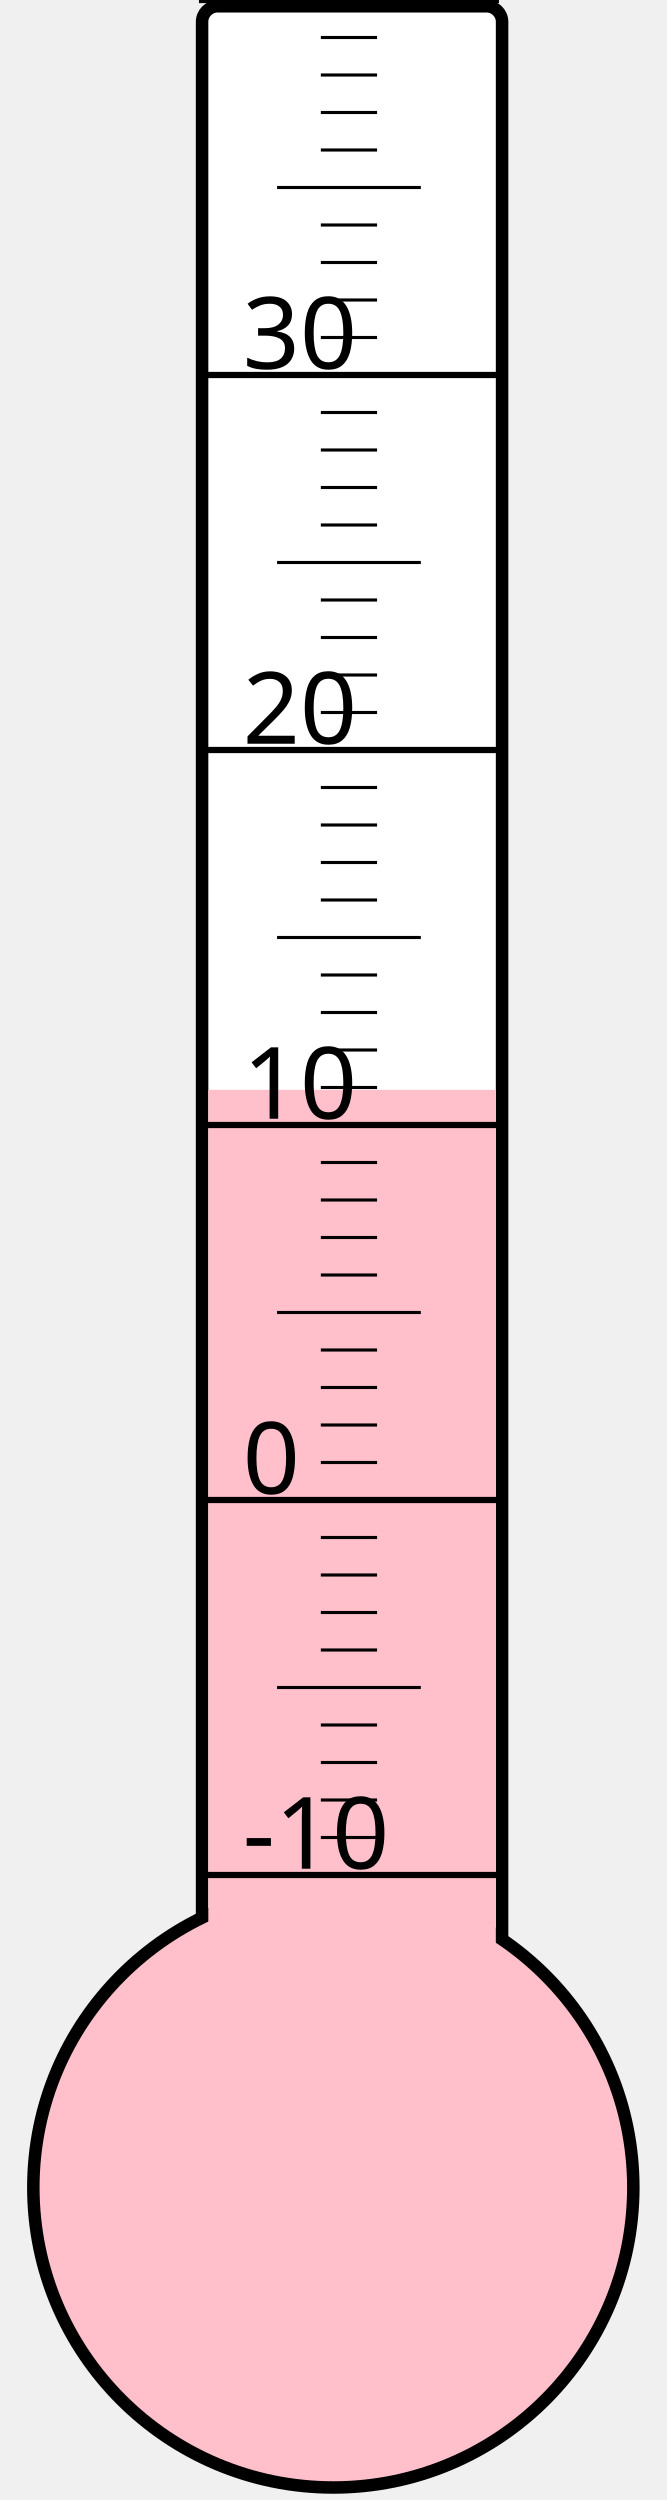
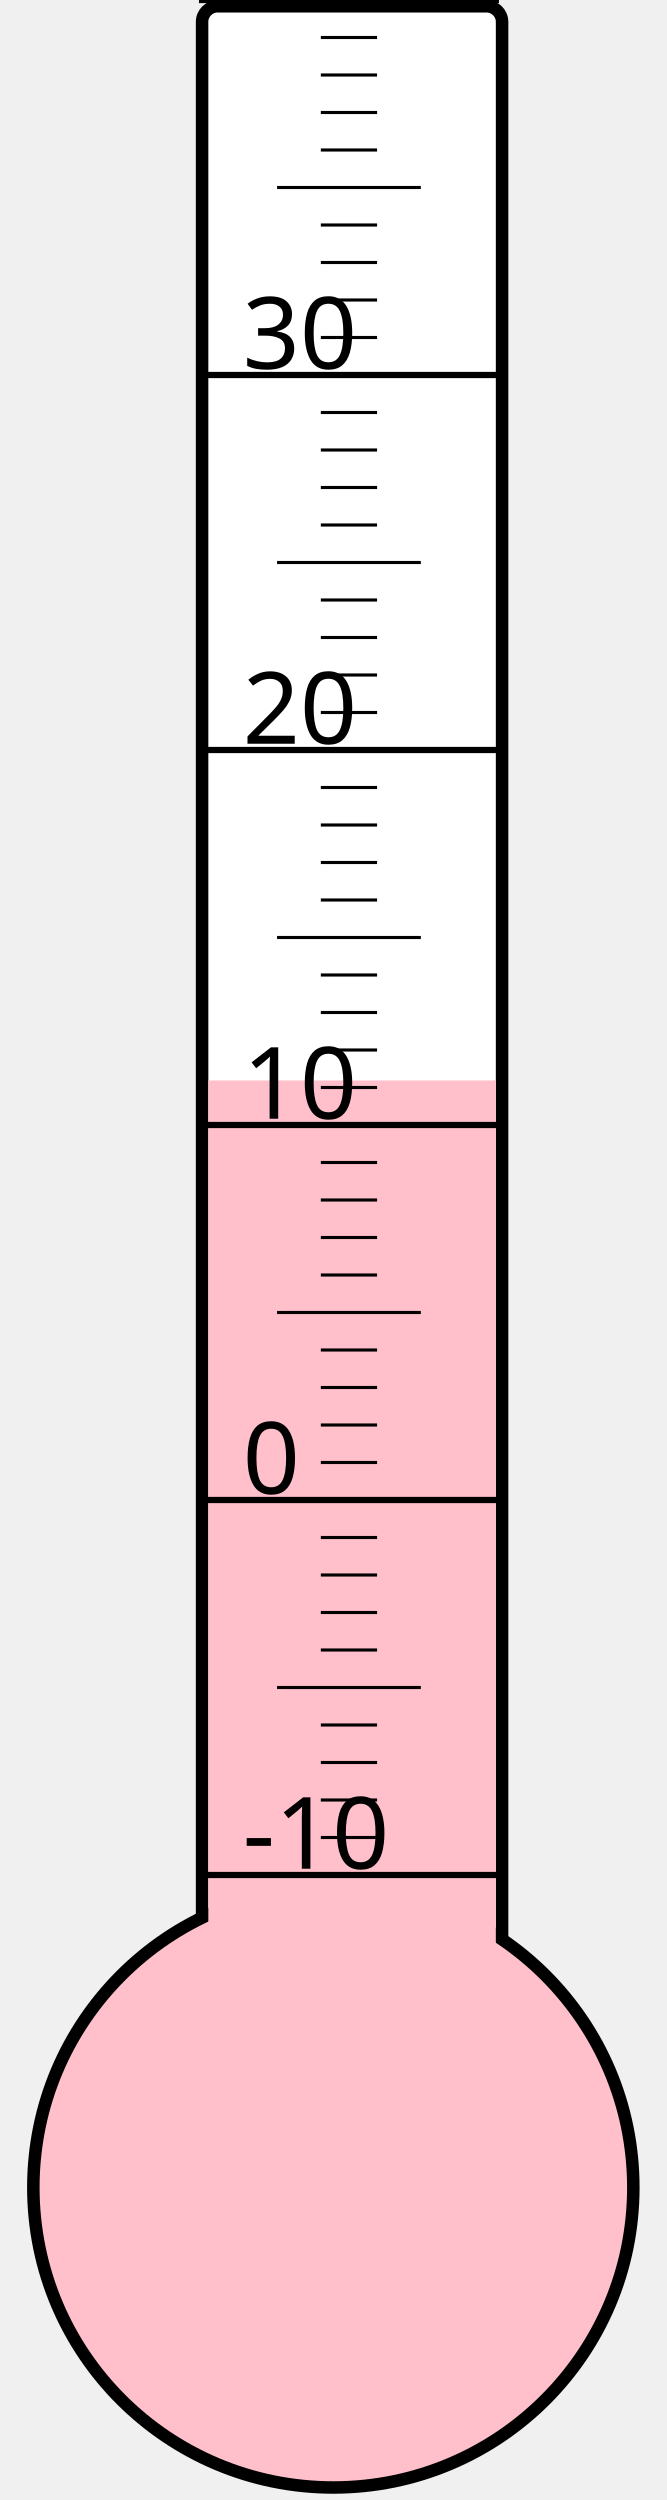
<svg xmlns="http://www.w3.org/2000/svg" width="40px" height="150px" viewBox="0 0 200 800">
  <rect width="200" height="800" x="0" y="0" style="fill: #ffffeb; fill-opacity: 0;" />
  <rect width="96" height="680" x="58" y="2" rx="5" ry="5" style="fill: white; fill-opacity: 1; stroke: black; stroke-width: 4;" />
  <circle cx="100" cy="700" r="96" style="fill: pink; stroke: black; stroke-width: 4;" />
-   <rect width="92" height="351.25" x="60" y="348.75" style="fill: pink; fill-opacity: 1; stroke-width: 0;" />
+   <rect width="92" height="354.25" x="60" y="345.75" style="fill: pink; fill-opacity: 1; stroke-width: 0;" />
  <text x="71" y="598" style="font-family: sans-serif; font-size: 24pt;">-10</text>
  <text x="71" y="478" style="font-family: sans-serif; font-size: 24pt;">0</text>
  <text x="71" y="358" style="font-family: sans-serif; font-size: 24pt;">10</text>
  <text x="71" y="238" style="font-family: sans-serif; font-size: 24pt;">20</text>
  <text x="71" y="118" style="font-family: sans-serif; font-size: 24pt;">30</text>
  <g style="stroke: black;">
    <line x1="57" y1="600" x2="153" y2="600" style="stroke-width: 2;" />
    <line x1="96" y1="588" x2="114" y2="588" style="stroke-width: 1;" />
    <line x1="96" y1="576" x2="114" y2="576" style="stroke-width: 1;" />
    <line x1="96" y1="564" x2="114" y2="564" style="stroke-width: 1;" />
    <line x1="96" y1="552" x2="114" y2="552" style="stroke-width: 1;" />
    <line x1="82" y1="540" x2="128" y2="540" style="stroke-width: 1;" />
    <line x1="96" y1="528" x2="114" y2="528" style="stroke-width: 1;" />
    <line x1="96" y1="516" x2="114" y2="516" style="stroke-width: 1;" />
    <line x1="96" y1="504" x2="114" y2="504" style="stroke-width: 1;" />
    <line x1="96" y1="492" x2="114" y2="492" style="stroke-width: 1;" />
    <line x1="57" y1="480" x2="153" y2="480" style="stroke-width: 2;" />
    <line x1="96" y1="468" x2="114" y2="468" style="stroke-width: 1;" />
    <line x1="96" y1="456" x2="114" y2="456" style="stroke-width: 1;" />
    <line x1="96" y1="444" x2="114" y2="444" style="stroke-width: 1;" />
    <line x1="96" y1="432" x2="114" y2="432" style="stroke-width: 1;" />
    <line x1="82" y1="420" x2="128" y2="420" style="stroke-width: 1;" />
    <line x1="96" y1="408" x2="114" y2="408" style="stroke-width: 1;" />
    <line x1="96" y1="396" x2="114" y2="396" style="stroke-width: 1;" />
    <line x1="96" y1="384" x2="114" y2="384" style="stroke-width: 1;" />
    <line x1="96" y1="372" x2="114" y2="372" style="stroke-width: 1;" />
    <line x1="57" y1="360" x2="153" y2="360" style="stroke-width: 2;" />
    <line x1="96" y1="348" x2="114" y2="348" style="stroke-width: 1;" />
    <line x1="96" y1="336" x2="114" y2="336" style="stroke-width: 1;" />
    <line x1="96" y1="324" x2="114" y2="324" style="stroke-width: 1;" />
    <line x1="96" y1="312" x2="114" y2="312" style="stroke-width: 1;" />
    <line x1="82" y1="300" x2="128" y2="300" style="stroke-width: 1;" />
    <line x1="96" y1="288" x2="114" y2="288" style="stroke-width: 1;" />
    <line x1="96" y1="276" x2="114" y2="276" style="stroke-width: 1;" />
    <line x1="96" y1="264" x2="114" y2="264" style="stroke-width: 1;" />
    <line x1="96" y1="252" x2="114" y2="252" style="stroke-width: 1;" />
    <line x1="57" y1="240" x2="153" y2="240" style="stroke-width: 2;" />
    <line x1="96" y1="228" x2="114" y2="228" style="stroke-width: 1;" />
    <line x1="96" y1="216" x2="114" y2="216" style="stroke-width: 1;" />
    <line x1="96" y1="204" x2="114" y2="204" style="stroke-width: 1;" />
    <line x1="96" y1="192" x2="114" y2="192" style="stroke-width: 1;" />
    <line x1="82" y1="180" x2="128" y2="180" style="stroke-width: 1;" />
    <line x1="96" y1="168" x2="114" y2="168" style="stroke-width: 1;" />
    <line x1="96" y1="156" x2="114" y2="156" style="stroke-width: 1;" />
    <line x1="96" y1="144" x2="114" y2="144" style="stroke-width: 1;" />
    <line x1="96" y1="132" x2="114" y2="132" style="stroke-width: 1;" />
    <line x1="57" y1="120" x2="153" y2="120" style="stroke-width: 2;" />
    <line x1="96" y1="108" x2="114" y2="108" style="stroke-width: 1;" />
    <line x1="96" y1="96" x2="114" y2="96" style="stroke-width: 1;" />
    <line x1="96" y1="84" x2="114" y2="84" style="stroke-width: 1;" />
    <line x1="96" y1="72" x2="114" y2="72" style="stroke-width: 1;" />
    <line x1="82" y1="60" x2="128" y2="60" style="stroke-width: 1;" />
    <line x1="96" y1="48" x2="114" y2="48" style="stroke-width: 1;" />
    <line x1="96" y1="36" x2="114" y2="36" style="stroke-width: 1;" />
    <line x1="96" y1="24" x2="114" y2="24" style="stroke-width: 1;" />
    <line x1="96" y1="12" x2="114" y2="12" style="stroke-width: 1;" />
    <line x1="57" y1="0" x2="153" y2="0" style="stroke-width: 2;" />
  </g>
</svg>
